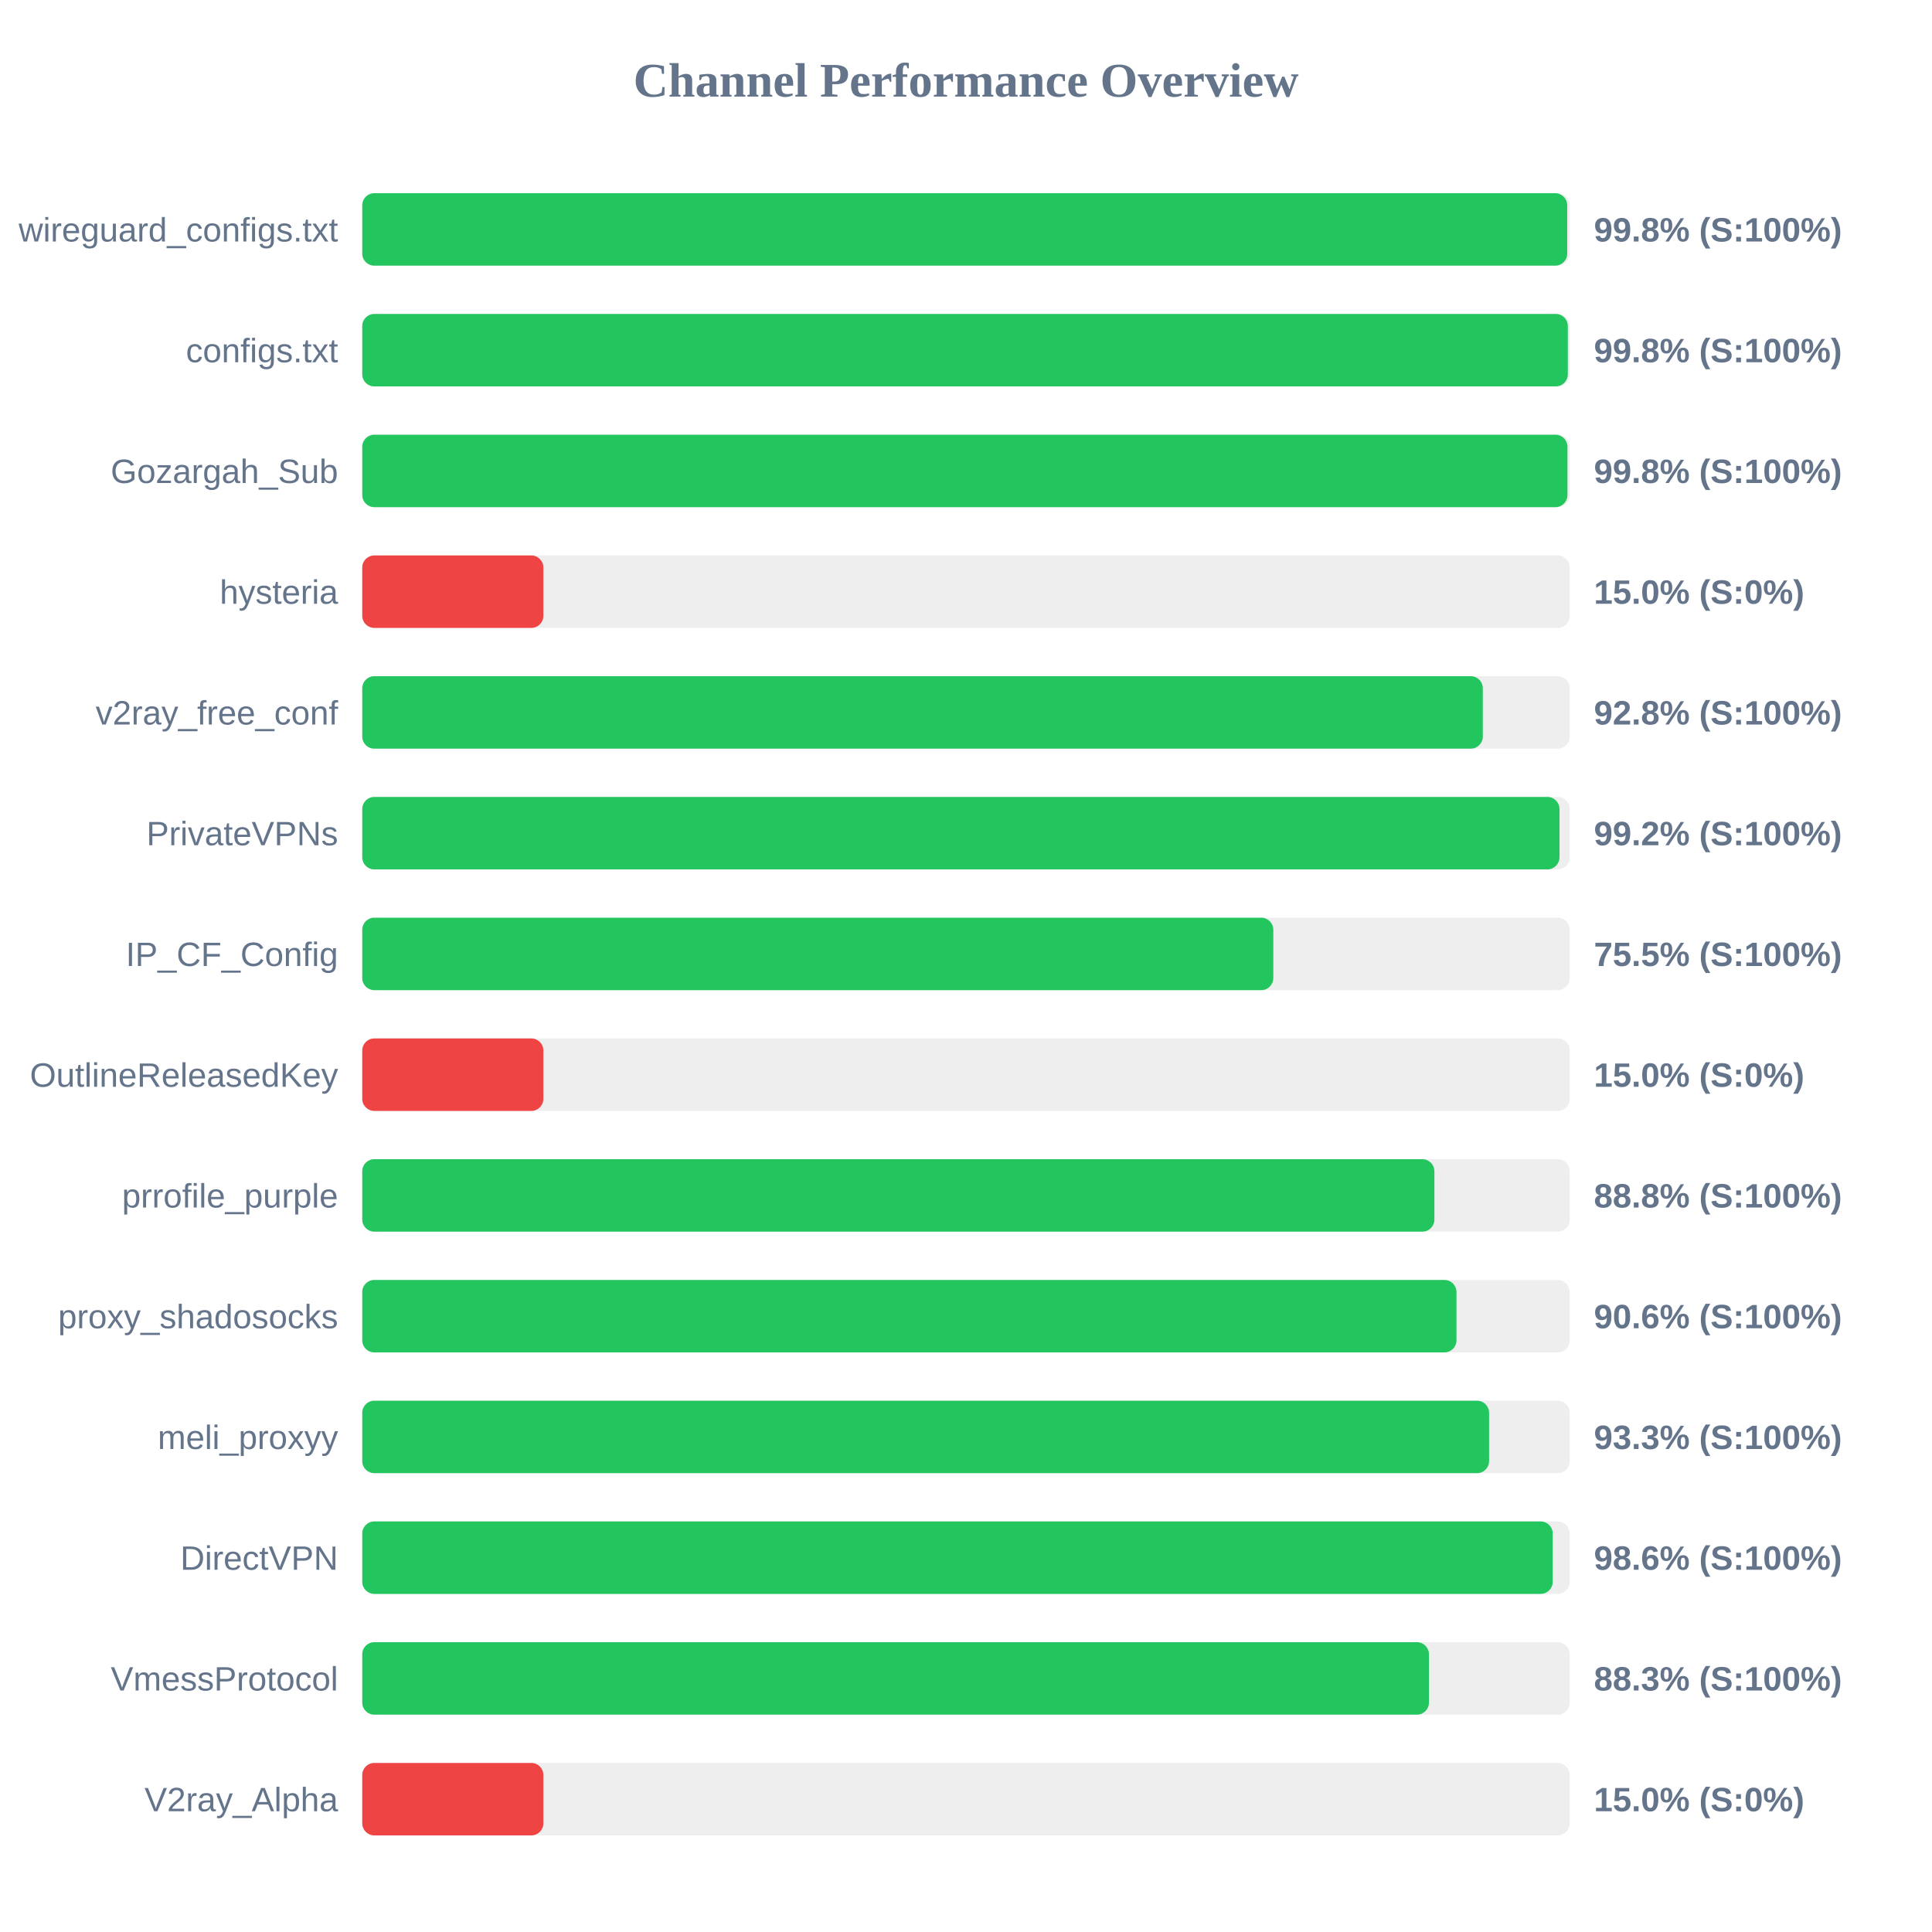
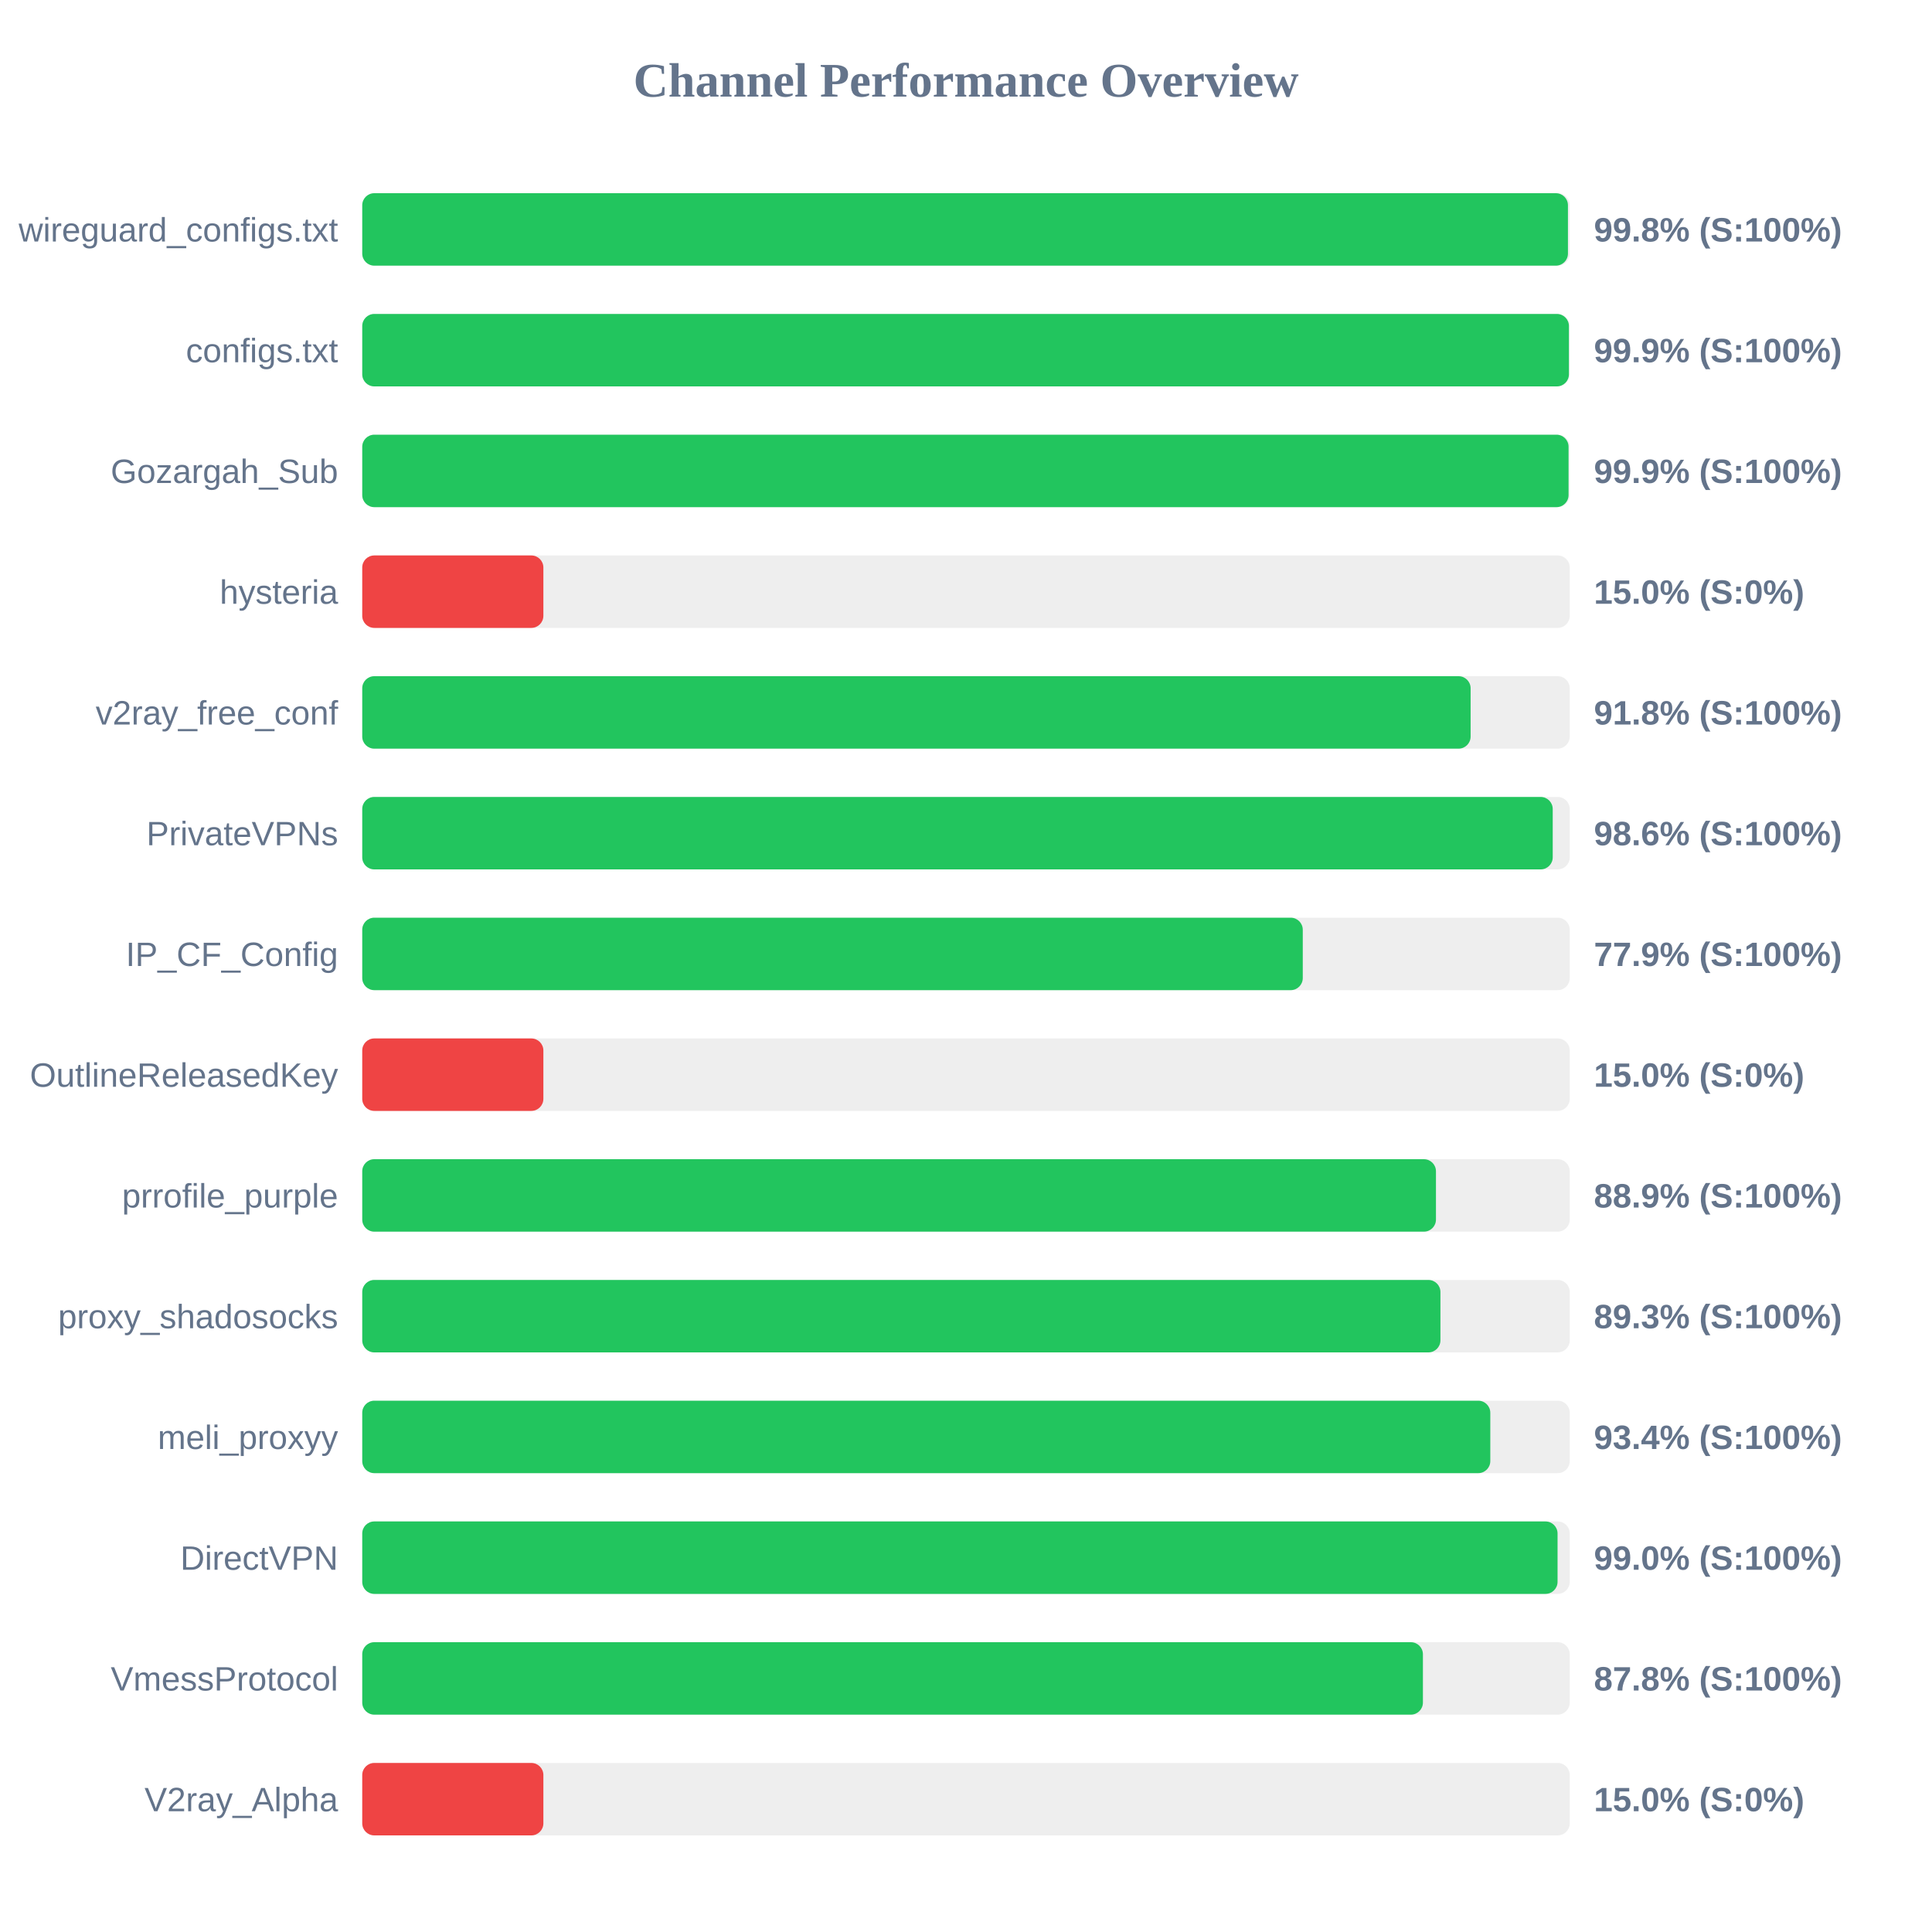
<svg xmlns="http://www.w3.org/2000/svg" width="800" height="800" version="1.1">
  <style>
        .row { font: 14px Arial; fill: #64748b; }
        .score { font: bold 14px Arial; fill: #64748b; }
    </style>
  <text x="400" y="40" text-anchor="middle" font-size="20px" font-weight="bold" fill="#64748b">Channel Performance Overview</text>
  <rect x="150" y="80" width="500" height="30" fill="#eee" rx="5" />
-   <rect x="150" y="80" width="498.95" height="30" fill="#22c55e" rx="5" />
+   <rect x="150" y="80" width="499.25" height="30" fill="#22c55e" rx="5" />
  <text x="140" y="100" text-anchor="end" class="row">wireguard_configs.txt</text>
  <text x="660" y="100" text-anchor="start" class="score">99.8% (S:100%)</text>
  <rect x="150" y="130" width="500" height="30" fill="#eee" rx="5" />
-   <rect x="150" y="130" width="499.2" height="30" fill="#22c55e" rx="5" />
+   <rect x="150" y="130" width="499.65" height="30" fill="#22c55e" rx="5" />
  <text x="140" y="150" text-anchor="end" class="row">configs.txt</text>
-   <text x="660" y="150" text-anchor="start" class="score">99.8% (S:100%)</text>
+   <text x="660" y="150" text-anchor="start" class="score">99.9% (S:100%)</text>
  <rect x="150" y="180" width="500" height="30" fill="#eee" rx="5" />
-   <rect x="150" y="180" width="499.05" height="30" fill="#22c55e" rx="5" />
+   <rect x="150" y="180" width="499.5" height="30" fill="#22c55e" rx="5" />
  <text x="140" y="200" text-anchor="end" class="row">Gozargah_Sub</text>
-   <text x="660" y="200" text-anchor="start" class="score">99.8% (S:100%)</text>
+   <text x="660" y="200" text-anchor="start" class="score">99.9% (S:100%)</text>
  <rect x="150" y="230" width="500" height="30" fill="#eee" rx="5" />
  <rect x="150" y="230" width="75.0" height="30" fill="#ef4444" rx="5" />
  <text x="140" y="250" text-anchor="end" class="row">hysteria</text>
  <text x="660" y="250" text-anchor="start" class="score">15.0% (S:0%)</text>
  <rect x="150" y="280" width="500" height="30" fill="#eee" rx="5" />
-   <rect x="150" y="280" width="464.0" height="30" fill="#22c55e" rx="5" />
+   <rect x="150" y="280" width="458.95" height="30" fill="#22c55e" rx="5" />
  <text x="140" y="300" text-anchor="end" class="row">v2ray_free_conf</text>
-   <text x="660" y="300" text-anchor="start" class="score">92.8% (S:100%)</text>
+   <text x="660" y="300" text-anchor="start" class="score">91.8% (S:100%)</text>
  <rect x="150" y="330" width="500" height="30" fill="#eee" rx="5" />
-   <rect x="150" y="330" width="495.75" height="30" fill="#22c55e" rx="5" />
+   <rect x="150" y="330" width="492.95" height="30" fill="#22c55e" rx="5" />
  <text x="140" y="350" text-anchor="end" class="row">PrivateVPNs</text>
-   <text x="660" y="350" text-anchor="start" class="score">99.2% (S:100%)</text>
+   <text x="660" y="350" text-anchor="start" class="score">98.6% (S:100%)</text>
  <rect x="150" y="380" width="500" height="30" fill="#eee" rx="5" />
-   <rect x="150" y="380" width="377.25" height="30" fill="#22c55e" rx="5" />
+   <rect x="150" y="380" width="389.45" height="30" fill="#22c55e" rx="5" />
  <text x="140" y="400" text-anchor="end" class="row">IP_CF_Config</text>
-   <text x="660" y="400" text-anchor="start" class="score">75.5% (S:100%)</text>
+   <text x="660" y="400" text-anchor="start" class="score">77.9% (S:100%)</text>
  <rect x="150" y="430" width="500" height="30" fill="#eee" rx="5" />
  <rect x="150" y="430" width="75.0" height="30" fill="#ef4444" rx="5" />
  <text x="140" y="450" text-anchor="end" class="row">OutlineReleasedKey</text>
  <text x="660" y="450" text-anchor="start" class="score">15.0% (S:0%)</text>
  <rect x="150" y="480" width="500" height="30" fill="#eee" rx="5" />
-   <rect x="150" y="480" width="443.95" height="30" fill="#22c55e" rx="5" />
+   <rect x="150" y="480" width="444.6" height="30" fill="#22c55e" rx="5" />
  <text x="140" y="500" text-anchor="end" class="row">prrofile_purple</text>
-   <text x="660" y="500" text-anchor="start" class="score">88.8% (S:100%)</text>
+   <text x="660" y="500" text-anchor="start" class="score">88.9% (S:100%)</text>
  <rect x="150" y="530" width="500" height="30" fill="#eee" rx="5" />
-   <rect x="150" y="530" width="453.1" height="30" fill="#22c55e" rx="5" />
+   <rect x="150" y="530" width="446.45" height="30" fill="#22c55e" rx="5" />
  <text x="140" y="550" text-anchor="end" class="row">proxy_shadosocks</text>
-   <text x="660" y="550" text-anchor="start" class="score">90.6% (S:100%)</text>
+   <text x="660" y="550" text-anchor="start" class="score">89.3% (S:100%)</text>
  <rect x="150" y="580" width="500" height="30" fill="#eee" rx="5" />
-   <rect x="150" y="580" width="466.6" height="30" fill="#22c55e" rx="5" />
+   <rect x="150" y="580" width="467.1" height="30" fill="#22c55e" rx="5" />
  <text x="140" y="600" text-anchor="end" class="row">meli_proxyy</text>
-   <text x="660" y="600" text-anchor="start" class="score">93.3% (S:100%)</text>
+   <text x="660" y="600" text-anchor="start" class="score">93.4% (S:100%)</text>
  <rect x="150" y="630" width="500" height="30" fill="#eee" rx="5" />
-   <rect x="150" y="630" width="492.95" height="30" fill="#22c55e" rx="5" />
+   <rect x="150" y="630" width="494.95" height="30" fill="#22c55e" rx="5" />
  <text x="140" y="650" text-anchor="end" class="row">DirectVPN</text>
-   <text x="660" y="650" text-anchor="start" class="score">98.6% (S:100%)</text>
+   <text x="660" y="650" text-anchor="start" class="score">99.0% (S:100%)</text>
  <rect x="150" y="680" width="500" height="30" fill="#eee" rx="5" />
-   <rect x="150" y="680" width="441.7" height="30" fill="#22c55e" rx="5" />
+   <rect x="150" y="680" width="439.2" height="30" fill="#22c55e" rx="5" />
  <text x="140" y="700" text-anchor="end" class="row">VmessProtocol</text>
-   <text x="660" y="700" text-anchor="start" class="score">88.3% (S:100%)</text>
+   <text x="660" y="700" text-anchor="start" class="score">87.8% (S:100%)</text>
  <rect x="150" y="730" width="500" height="30" fill="#eee" rx="5" />
  <rect x="150" y="730" width="75.0" height="30" fill="#ef4444" rx="5" />
  <text x="140" y="750" text-anchor="end" class="row">V2ray_Alpha</text>
  <text x="660" y="750" text-anchor="start" class="score">15.0% (S:0%)</text>
</svg>
